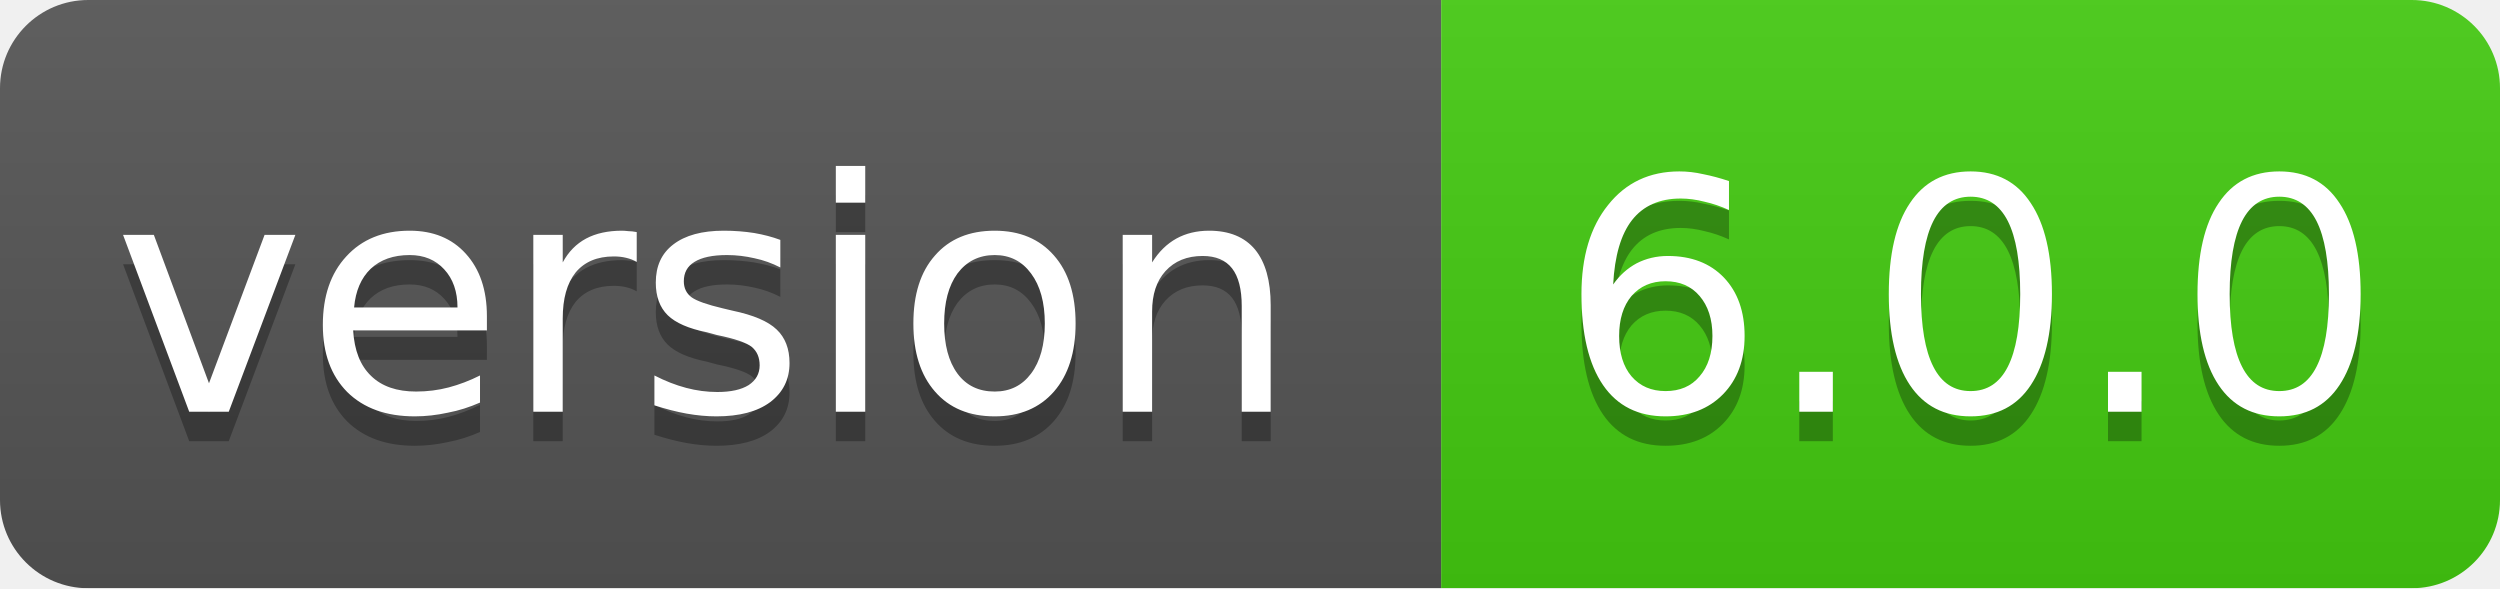
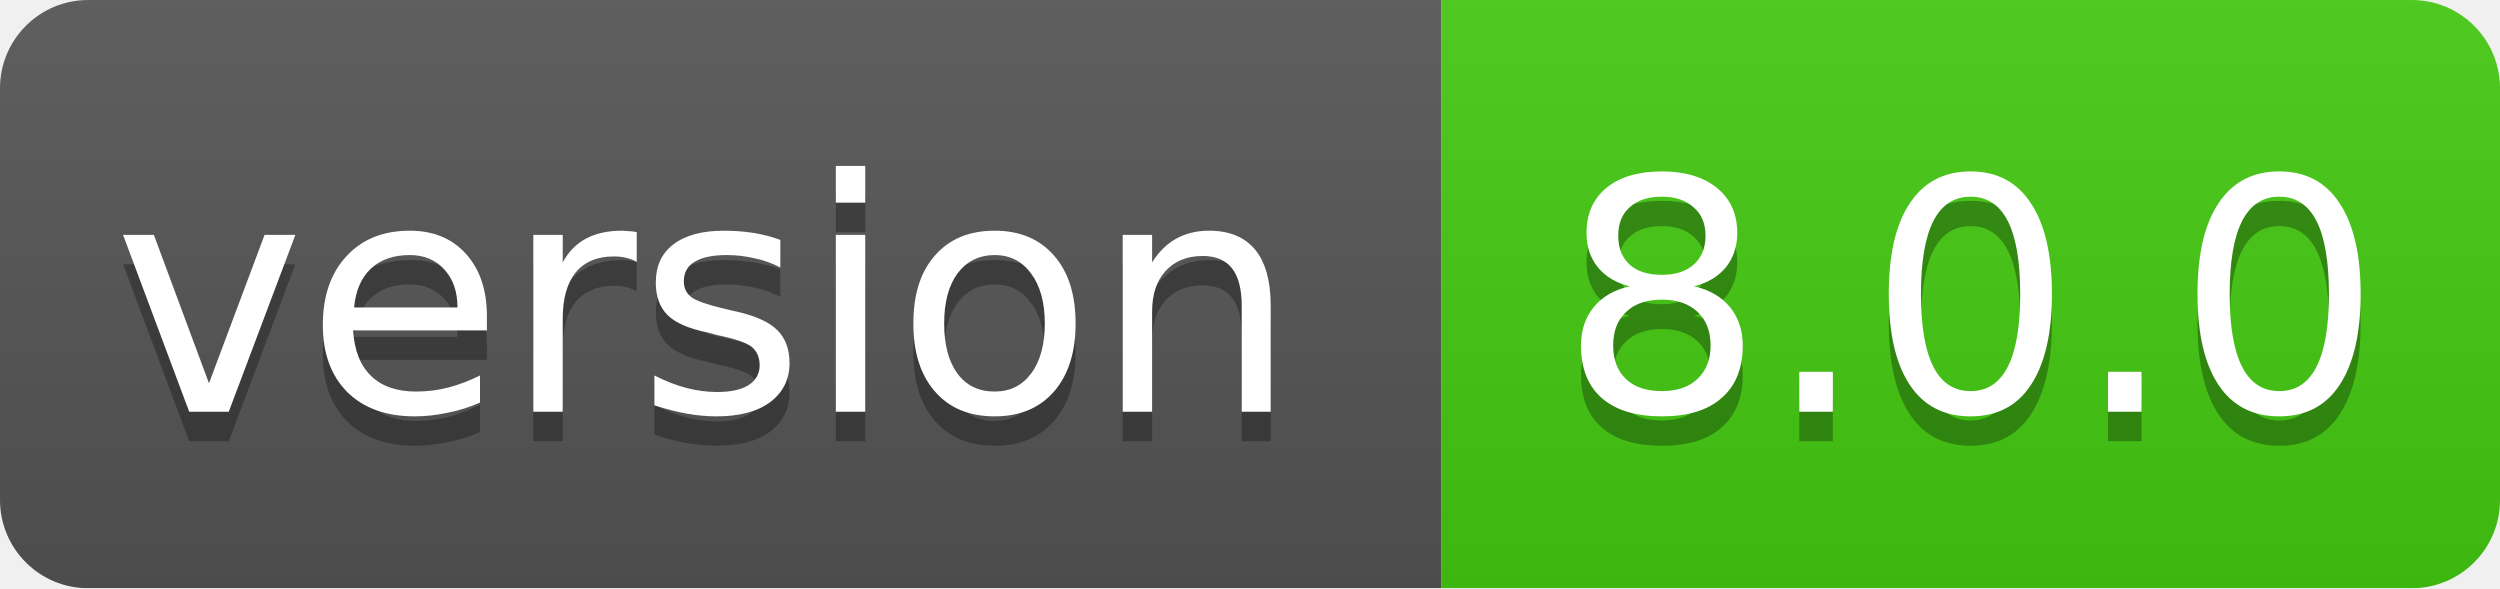
<svg xmlns="http://www.w3.org/2000/svg" width="85" height="20">
  <linearGradient id="smooth" x2="0" y2="100%">
    <stop offset="0" stop-color="#bbb" stop-opacity=".1" />
    <stop offset="1" stop-opacity=".1" />
  </linearGradient>
  <mask id="round">
    <rect width="85" height="20" rx="3" fill="#fff" />
  </mask>
  <g mask="url(#round)">
    <rect width="49" height="20" fill="#555" />
    <rect x="49" width="36" height="20" fill="#44cc11" />
    <rect width="85" height="20" fill="url(#smooth)" />
  </g>
  <g fill="#fff" text-anchor="middle" font-family="DejaVu Sans,Verdana,Geneva,sans-serif" font-size="11">
    <text x="24" y="15" fill="#010101" fill-opacity=".3">version</text>
    <text x="24" y="14">version</text>
-     <text x="67" y="15" fill="#010101" fill-opacity=".3">6.0.0</text>
-     <text x="67" y="14">6.0.0</text>
+     <text x="67" y="15" fill="#010101" fill-opacity=".3">8.0.0</text>
+     <text x="67" y="14">8.0.0</text>
  </g>
</svg>
